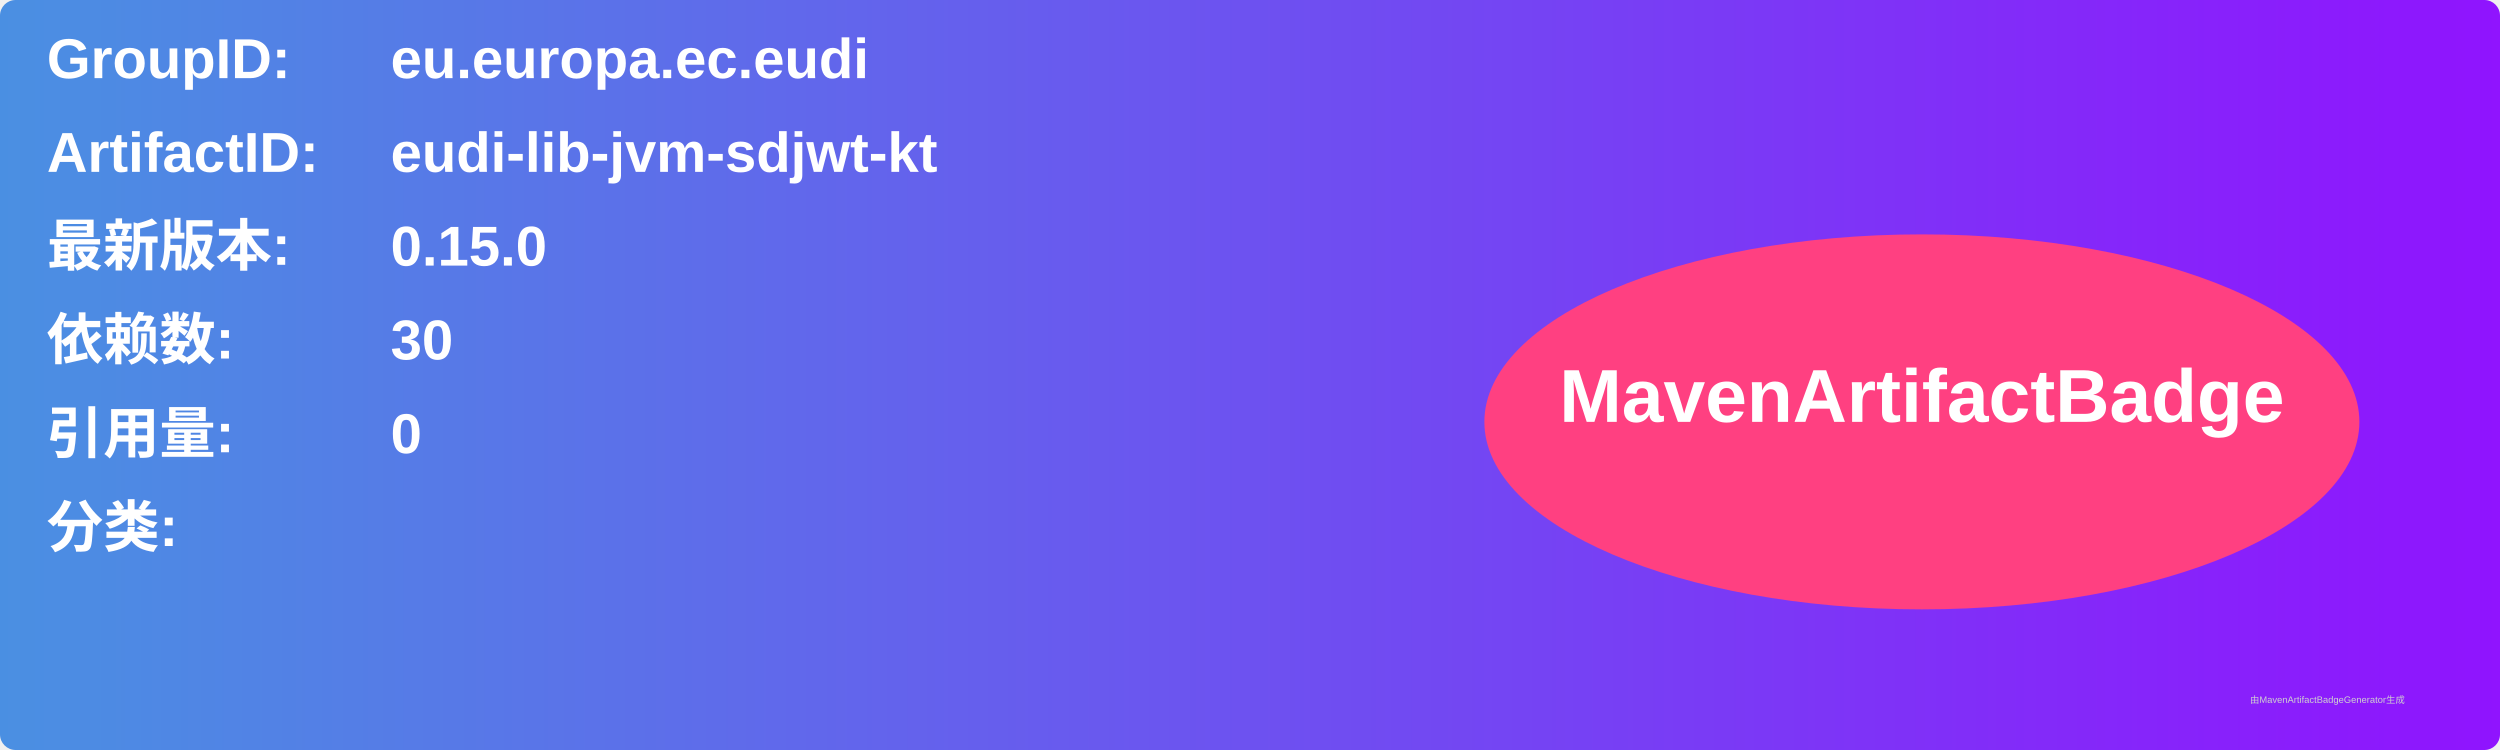
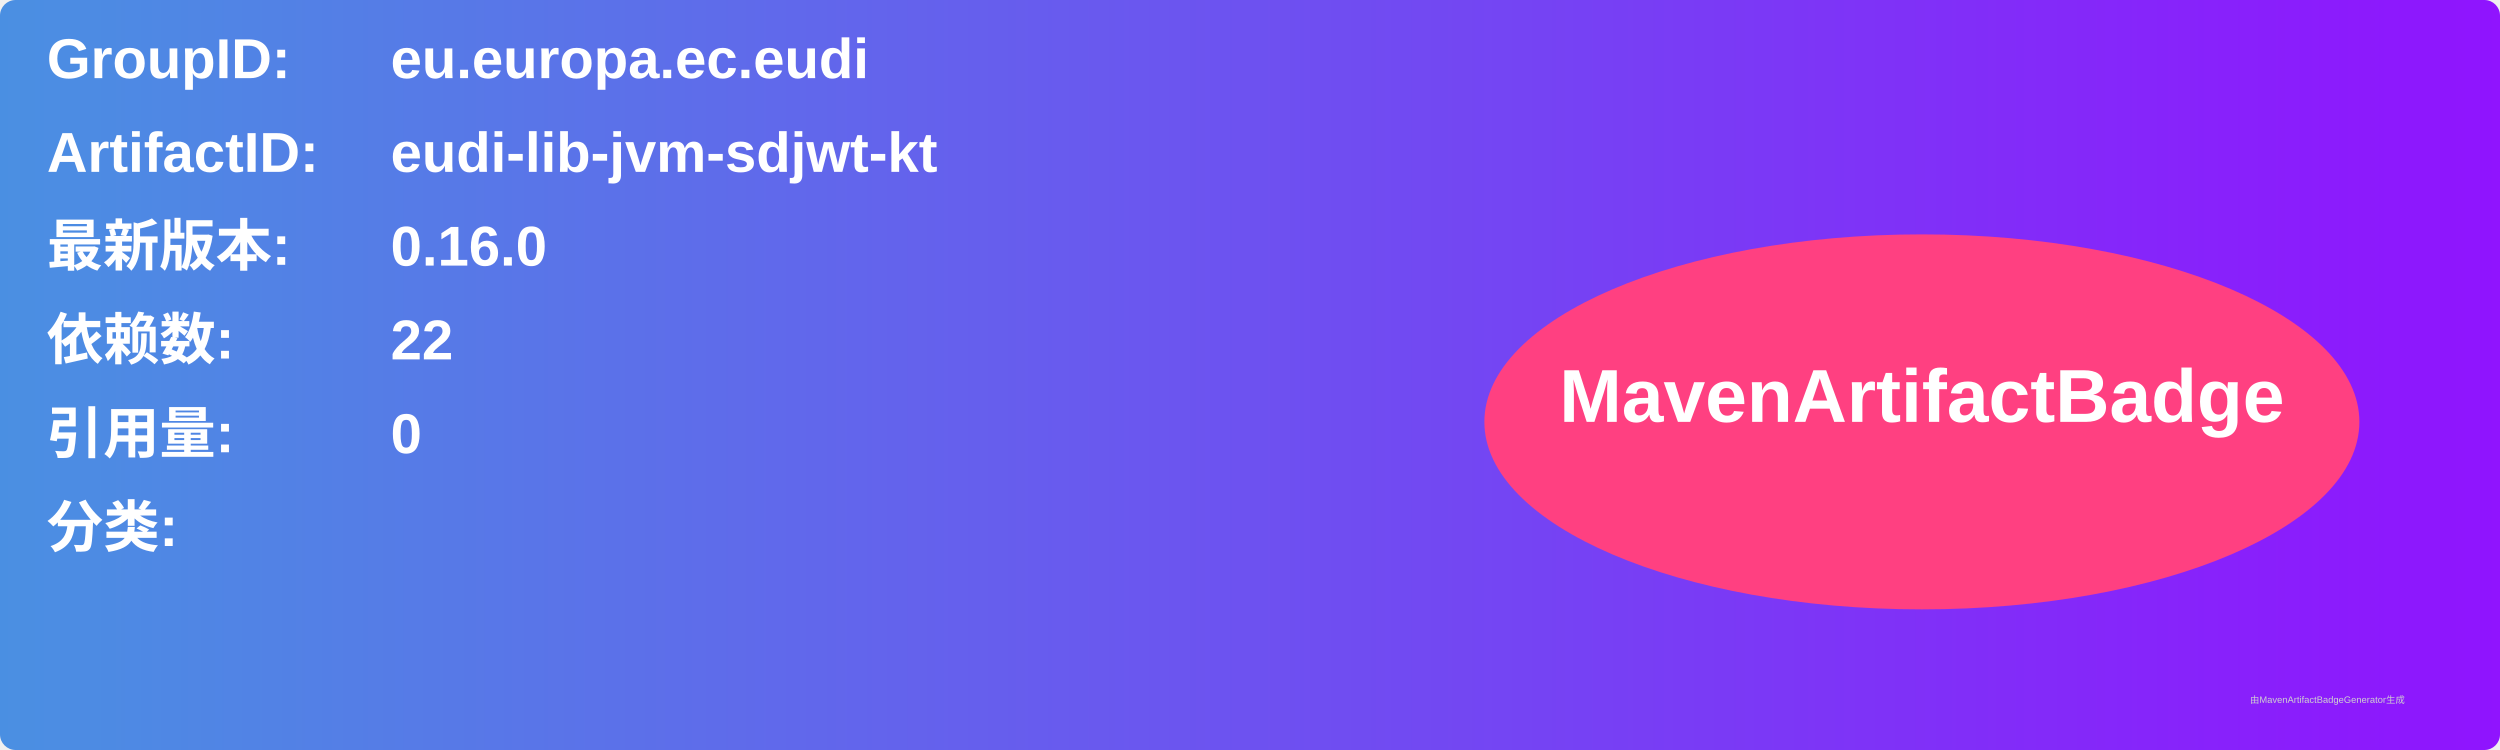
<svg xmlns="http://www.w3.org/2000/svg" width="800" height="240" viewBox="0 0 800 240">
  <linearGradient id="grad" x1="0%" y1="0%" x2="100%" y2="0%">
    <stop offset="0%" stop-color="#4a90e2" />
    <stop offset="100%" stop-color="#9013fe" />
  </linearGradient>
  <rect width="100%" height="100%" rx="5" ry="5" fill="url(#grad)" />
  <g transform="translate(15, 15)">
    <text x="0" y="10" font-family="Arial" font-size="18" fill="white" font-weight="bold" width="260">GroupID:</text>
    <text x="110" y="10" font-family="Arial" font-size="18" fill="white" font-weight="bold" width="460">eu.europa.ec.eudi</text>
    <text x="0" y="40" font-family="Arial" font-size="18" fill="white" font-weight="bold" width="260">ArtifactID:</text>
    <text x="110" y="40" font-family="Arial" font-size="18" fill="white" font-weight="bold" width="460">eudi-lib-jvm-sdjwt-kt</text>
    <text x="0" y="70" font-family="Arial" font-size="18" fill="white" font-weight="bold">最新版本:</text>
    <text x="110" y="70" font-family="Arial" font-size="18" fill="white" font-weight="bold">
-       <tspan font-weight="bold">0.15.0</tspan>
+       <tspan font-weight="bold">0.16.0</tspan>
    </text>
    <text x="0" y="100" font-family="Arial" font-size="18" fill="white" font-weight="bold">依赖数: </text>
    <text x="110" y="100" font-family="Arial" font-size="18" fill="white">
-       <tspan font-weight="bold">30</tspan>
+       <tspan font-weight="bold">22</tspan>
    </text>
    <text x="0" y="130" font-family="Arial" font-size="18" fill="white" font-weight="bold">引用量: </text>
    <text x="110" y="130" font-family="Arial" font-size="18" fill="white">
      <tspan font-weight="bold">0</tspan>
    </text>
    <text x="0" y="160" font-family="Arial" font-size="18" fill="white" font-weight="bold">分类:</text>
    <text x="10" y="190" font-family="Arial" font-size="10" fill="white">
      <tspan font-weight="bold" />
    </text>
    <ellipse cx="600" cy="120" rx="140" ry="60" fill="#ff4081" />
    <text x="600" y="120" text-anchor="middle" font-family="Arial" font-size="24" fill="white" font-weight="bold">MavenArtifactBadge</text>
  </g>
  <text x="720" y="225" font-family="Arial" font-size="3" fill="#d0d0d0">由MavenArtifactBadgeGenerator生成</text>
</svg>
